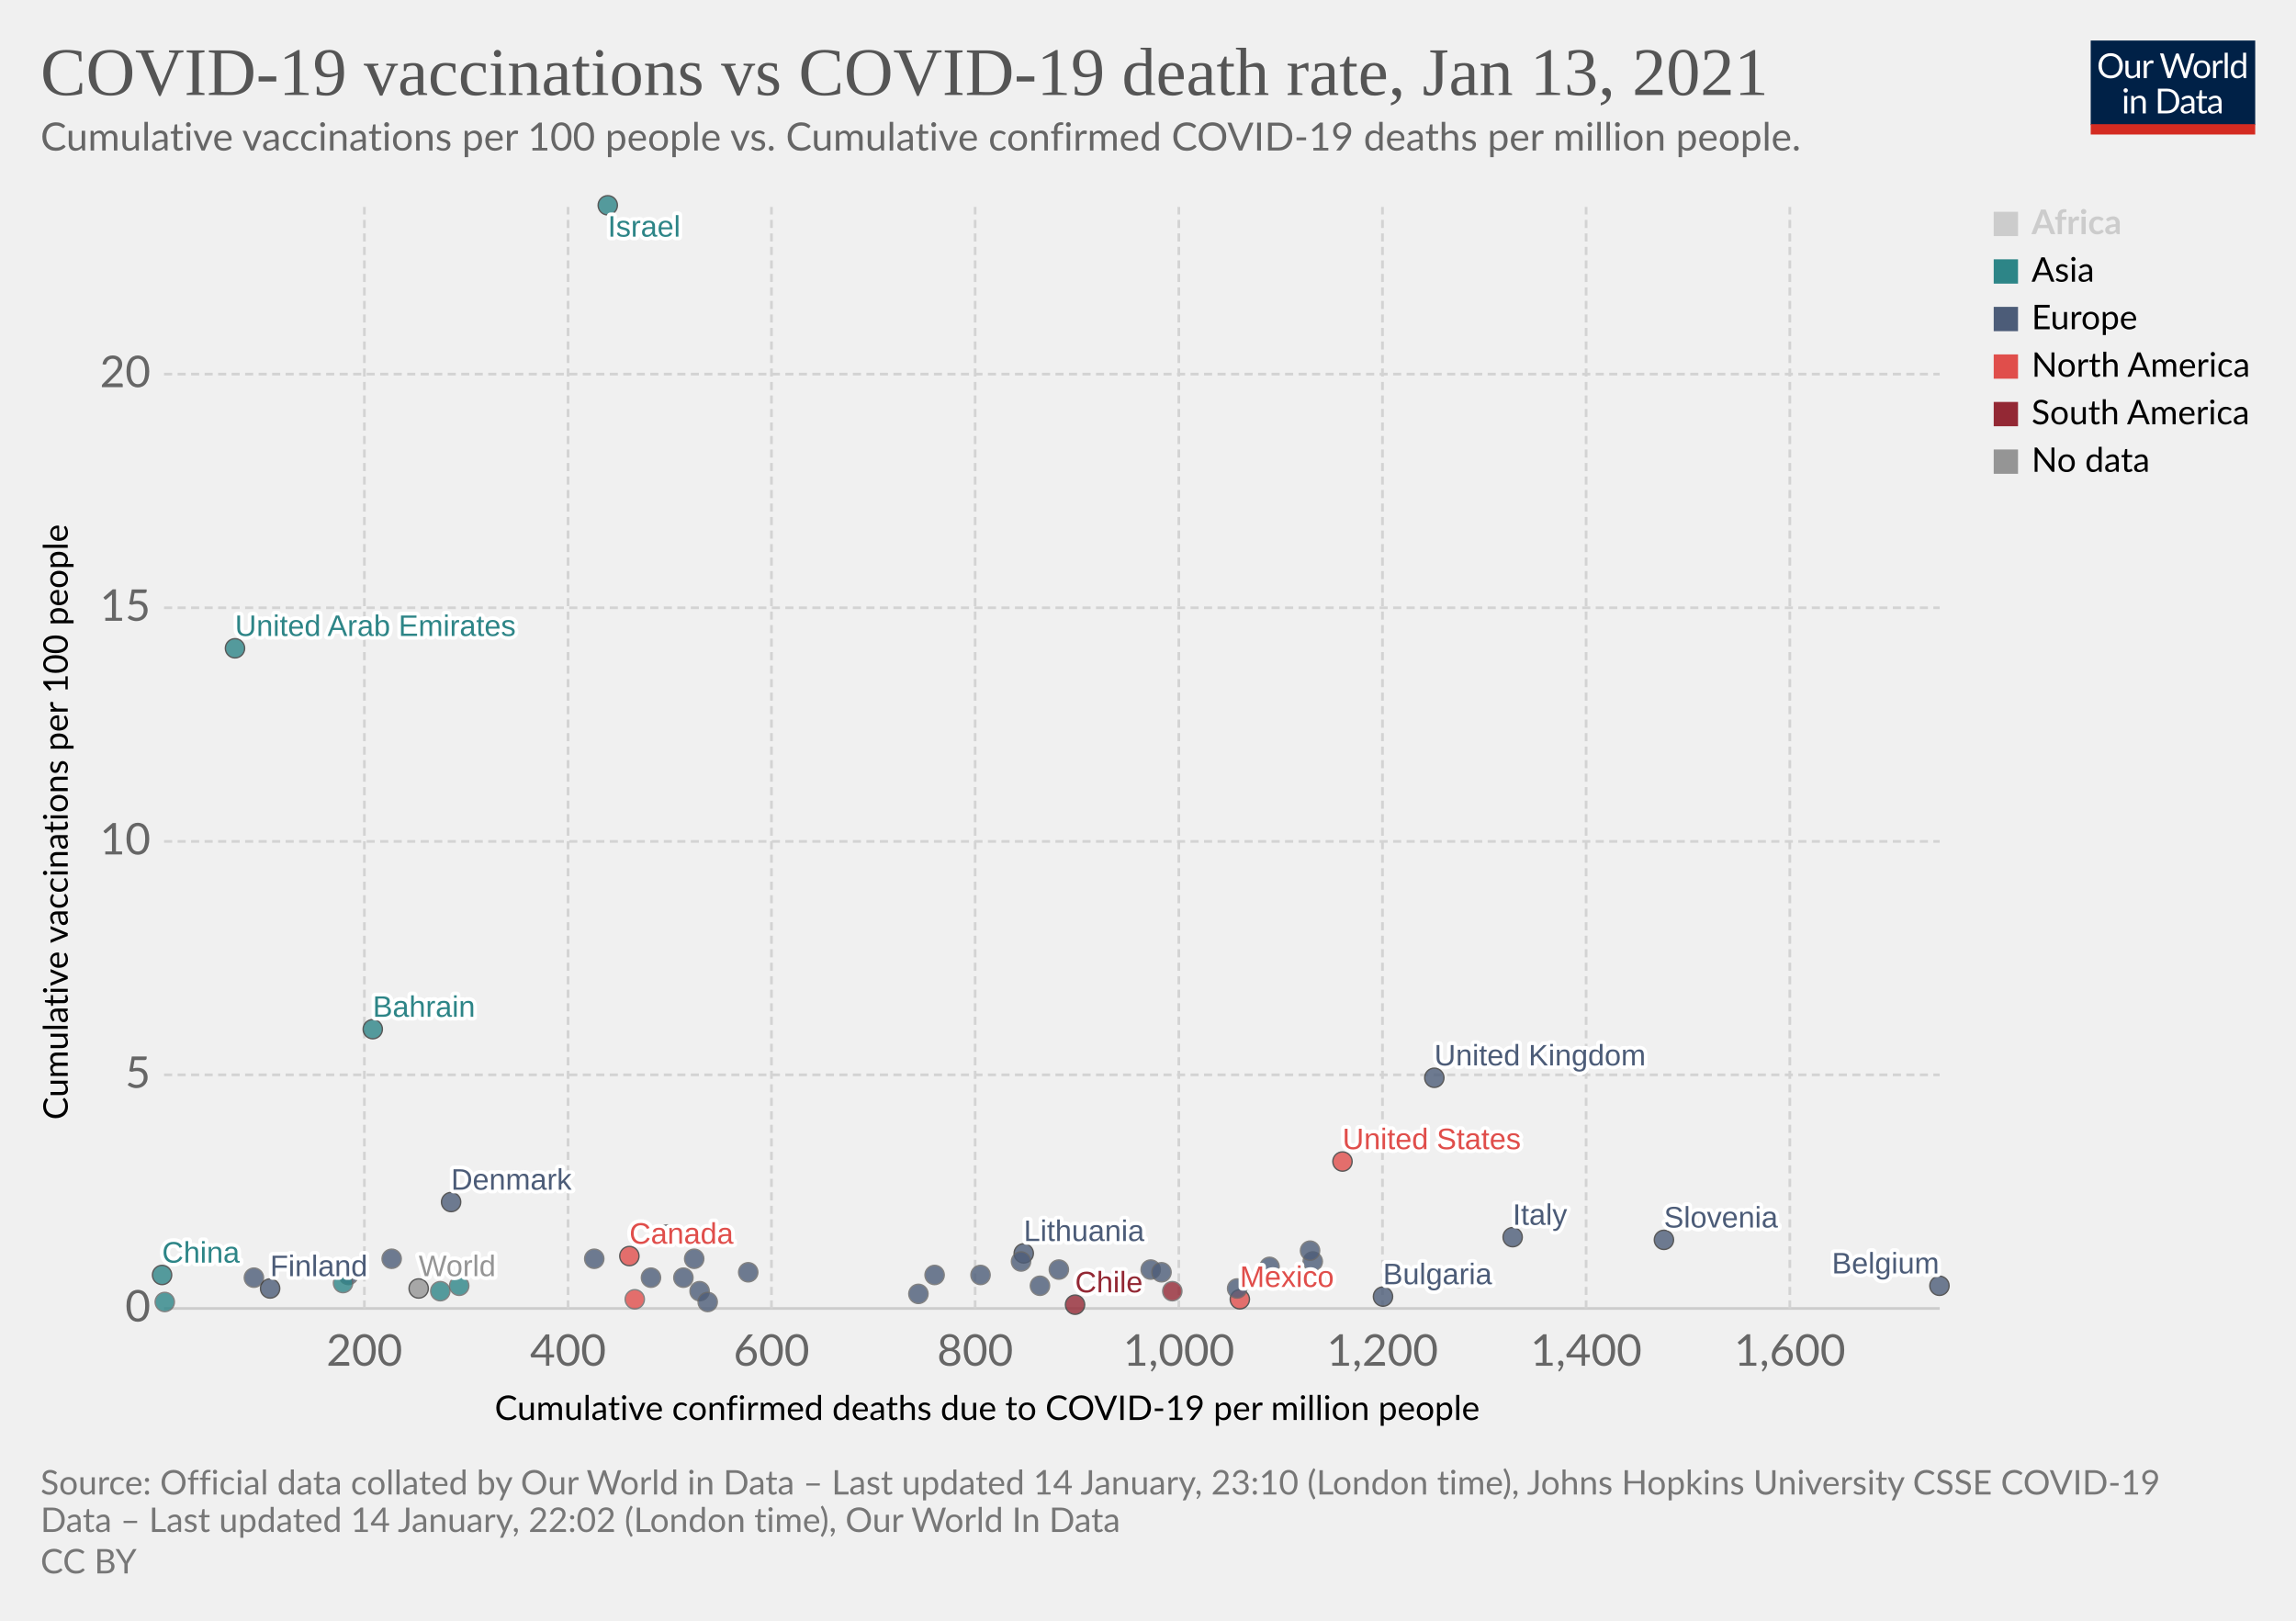
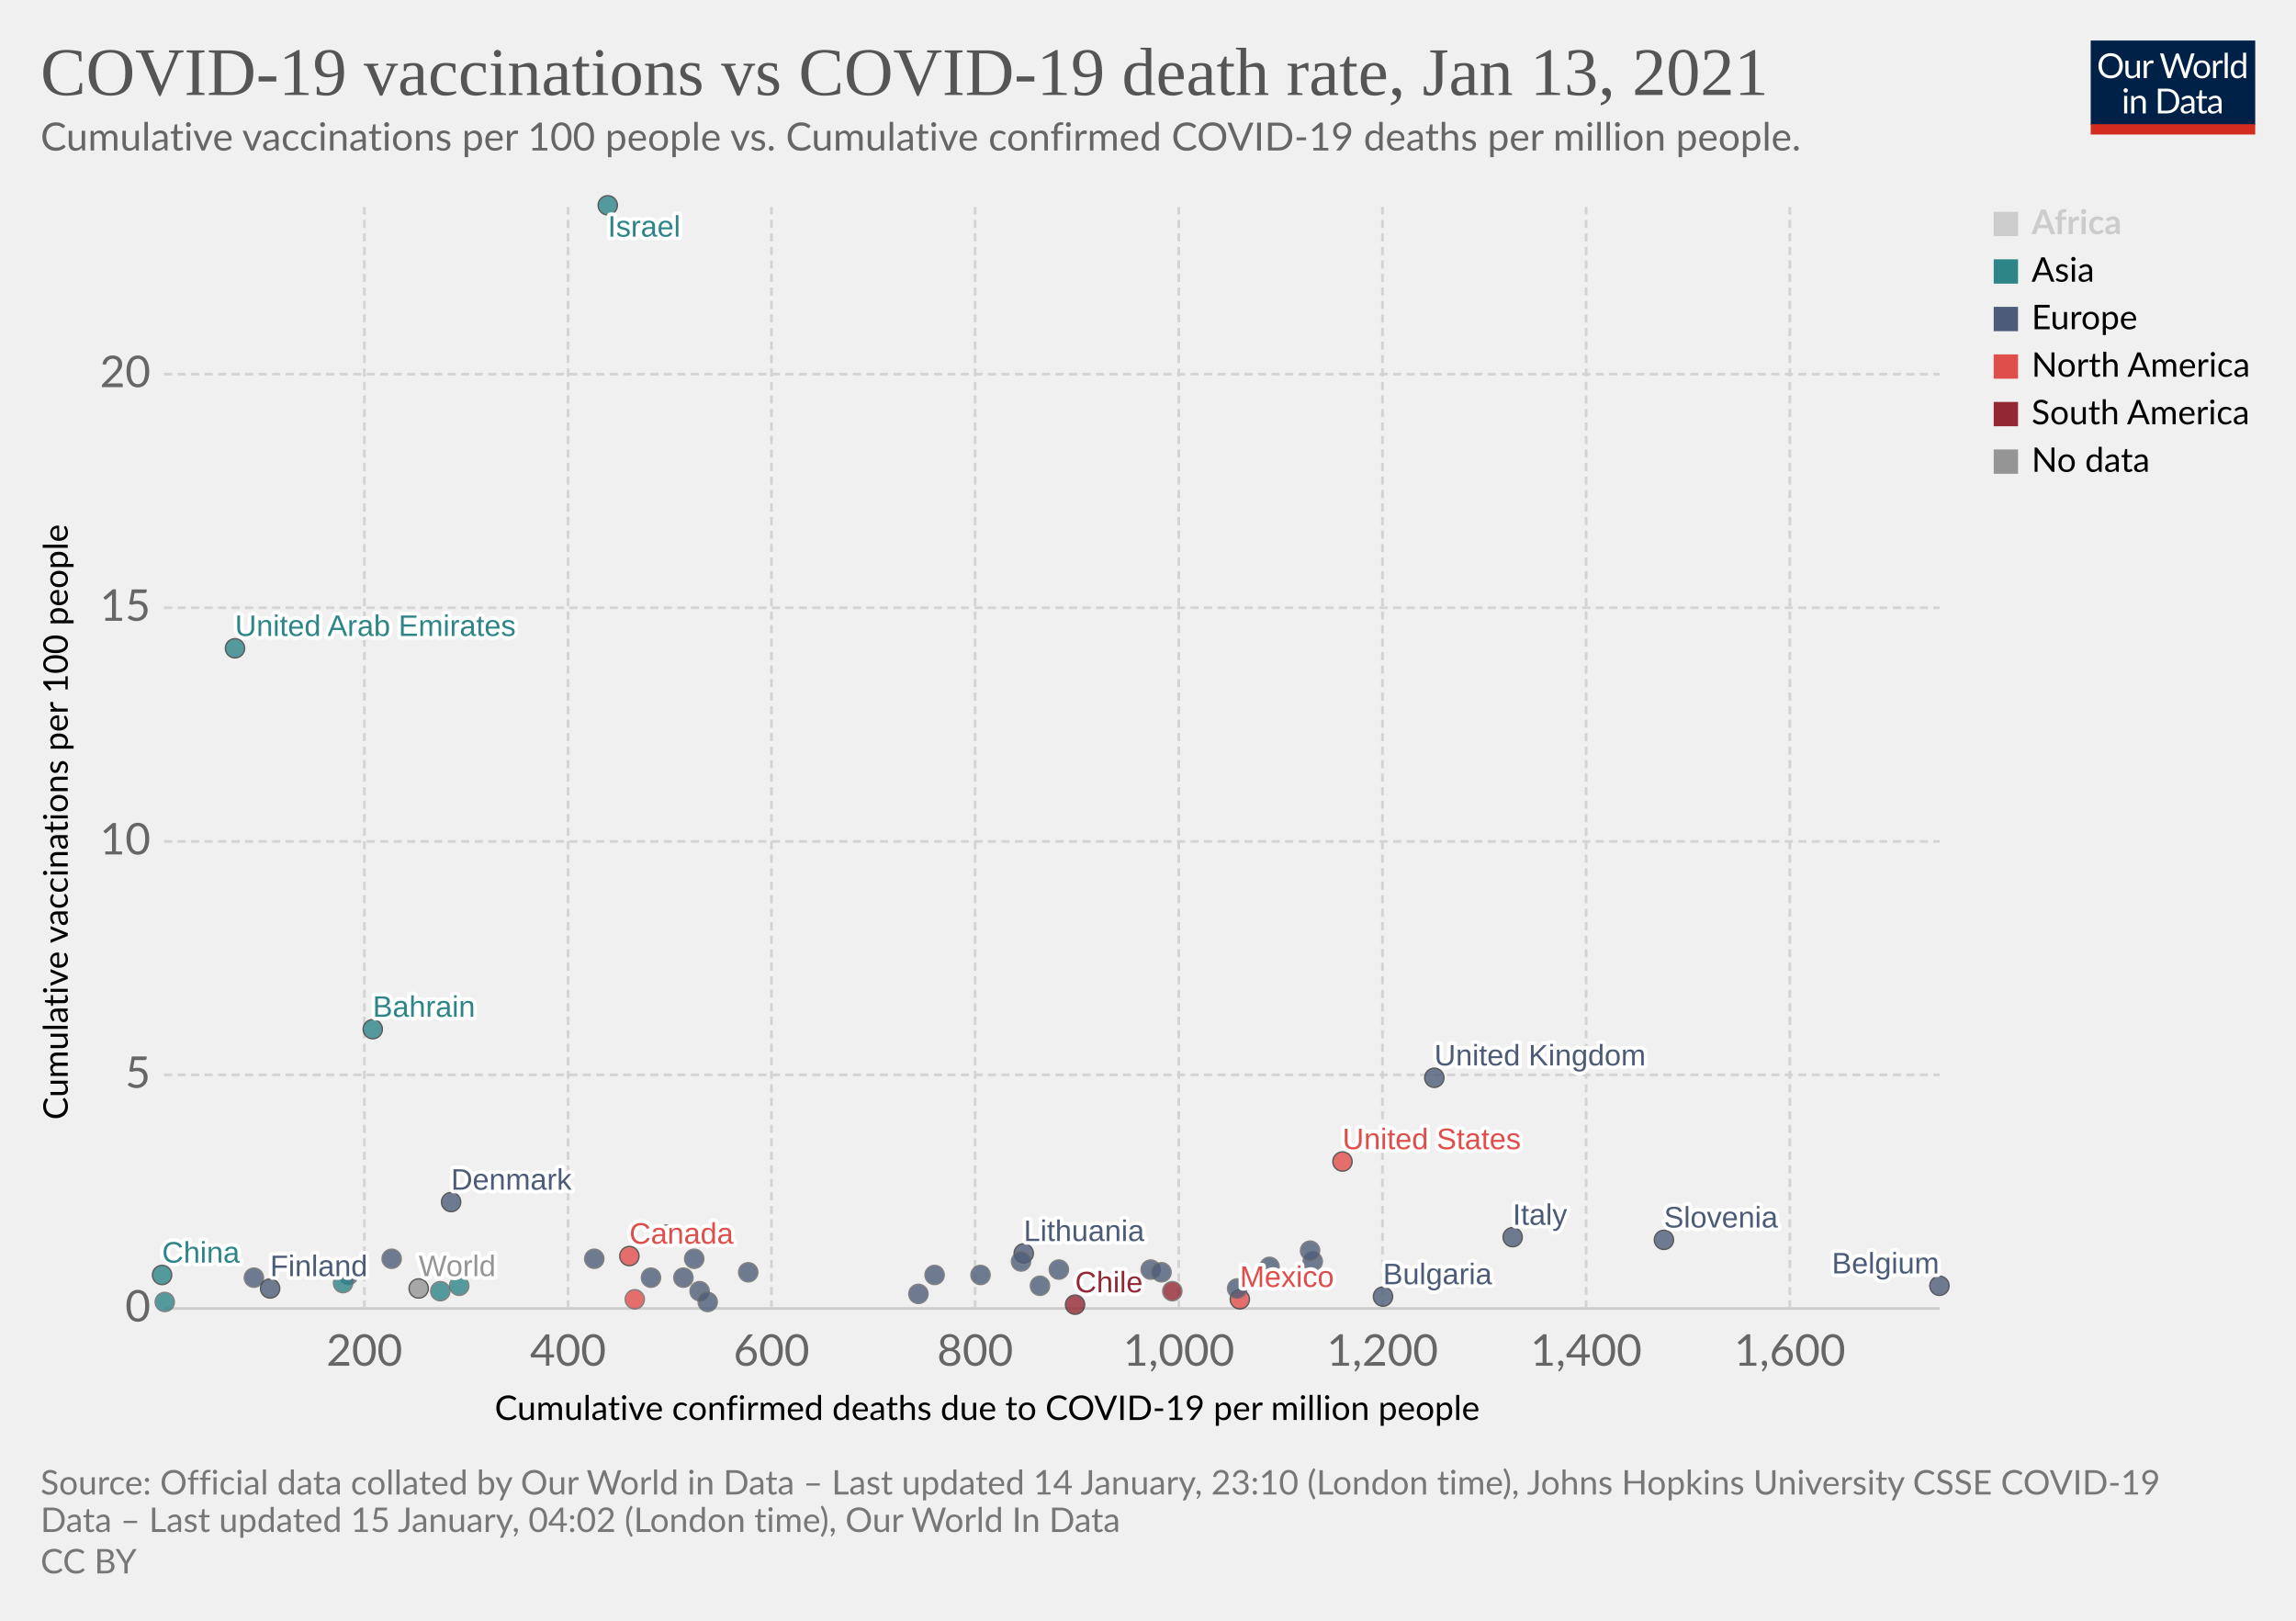
<svg xmlns="http://www.w3.org/2000/svg" version="1.1" style="background-color:#fff;-webkit-font-smoothing:antialiased" width="850" height="600" viewBox="0 0 850 600" font-family="Lato,'Helvetica Neue',Helvetica,Arial,sans-serif" font-size="18" text-rendering="optimizeLegibility">
  <g class="HeaderView">
    <g transform="matrix(.29 0 0 .29 774 15)">
      <svg width="210" height="120" viewBox="0 0 210 120" fill="none">
        <g clip-path="url(#clip0)">
          <path d="M0 0h210v107.89H0V0z" fill="#002147" />
          <path d="M40.98 32.25c0 2.36-.38 4.53-1.12 6.51a14.26 14.26 0 01-8.1 8.4c-1.9.78-4.02 1.17-6.34 1.17a16.6 16.6 0 01-6.33-1.17 14.31 14.31 0 01-8.08-8.4 18.29 18.29 0 01-1.12-6.51c0-2.36.38-4.53 1.12-6.5.75-1.97 1.8-3.67 3.17-5.1a14.32 14.32 0 014.9-3.34c1.92-.8 4.03-1.19 6.34-1.19 2.32 0 4.43.4 6.34 1.19 1.92.8 3.56 1.9 4.93 3.34a14.87 14.87 0 013.17 5.1 18.1 18.1 0 011.12 6.5zm-4.38 0c0-1.94-.26-3.68-.8-5.22a10.91 10.91 0 00-2.24-3.89 9.68 9.68 0 00-3.52-2.46 11.95 11.95 0 00-4.62-.86c-1.68 0-3.21.28-4.6.86a9.88 9.88 0 00-3.54 2.46 10.91 10.91 0 00-2.24 3.9c-.53 1.53-.8 3.27-.8 5.2 0 1.94.27 3.68.8 5.22a11.17 11.17 0 002.24 3.9 10.01 10.01 0 003.55 2.44c1.38.56 2.9.83 4.6.83s3.24-.27 4.61-.83a9.8 9.8 0 003.52-2.44 11.17 11.17 0 002.25-3.9c.53-1.54.8-3.28.8-5.21zm26.22-6.54V48H60.5c-.56 0-.9-.27-1.05-.81l-.31-2.4a12.45 12.45 0 01-3.26 2.6c-1.2.64-2.58.96-4.13.96-1.22 0-2.3-.2-3.24-.6a6.52 6.52 0 01-2.33-1.7 7.37 7.37 0 01-1.43-2.67c-.3-1.04-.46-2.2-.46-3.45V25.7h3.91v14.22c0 1.68.38 2.99 1.15 3.91.77.93 1.96 1.39 3.54 1.39 1.16 0 2.24-.27 3.23-.82a10.42 10.42 0 002.8-2.28V25.7h3.91zm8.61 4.47a9.94 9.94 0 012.6-3.56 5.64 5.64 0 013.76-1.3c.47 0 .92.05 1.34.15.44.1.83.27 1.17.49l-.3 2.92c-.09.37-.3.55-.66.55-.2 0-.5-.04-.9-.13a6.21 6.21 0 00-3.24.18 4.23 4.23 0 00-1.47.92c-.42.4-.81.9-1.17 1.5-.33.58-.64 1.26-.92 2.02V48H67.7V25.71h2.25c.42 0 .72.08.88.25.16.16.27.44.33.83l.26 3.39zm61.16-13.7L122.75 48h-3.82l-7.99-24.05a21.95 21.95 0 01-.42-1.58 38.36 38.36 0 01-.44 1.58L102.05 48h-3.83L88.4 16.47h3.54c.38 0 .7.1.95.29.26.2.43.43.5.73l6.52 21.9.28 1.28.29 1.46.3-1.46.38-1.27 7.41-21.91c.1-.25.26-.48.51-.69.27-.22.58-.33.95-.33h1.23c.38 0 .69.1.92.29a1.77 1.77 0 01.53.73l7.4 21.9a28.4 28.4 0 01.68 2.62 29.52 29.52 0 01.52-2.61l6.54-21.91a1.31 1.31 0 01.48-.7c.27-.21.58-.32.95-.32h3.32zm9.35 8.88c1.63 0 3.1.27 4.4.82a9.43 9.43 0 015.46 5.94c.5 1.4.74 2.98.74 4.73 0 1.76-.25 3.34-.74 4.75a9.43 9.43 0 01-5.46 5.92c-1.3.52-2.77.79-4.4.79-1.64 0-3.12-.27-4.44-.8a9.42 9.42 0 01-3.35-2.3c-.92-1-1.63-2.2-2.13-3.61-.49-1.41-.73-3-.73-4.75s.24-3.33.73-4.73c.5-1.43 1.2-2.64 2.13-3.63a9.4 9.4 0 013.35-2.31c1.32-.55 2.8-.82 4.44-.82zm0 19.89c2.2 0 3.84-.73 4.93-2.2 1.08-1.48 1.63-3.54 1.63-6.18 0-2.66-.55-4.72-1.63-6.2-1.09-1.49-2.73-2.23-4.93-2.23-1.12 0-2.09.2-2.93.57a5.71 5.71 0 00-2.06 1.65 7.5 7.5 0 00-1.24 2.67c-.26 1.04-.4 2.22-.4 3.54 0 2.64.55 4.7 1.64 6.18 1.1 1.47 2.76 2.2 4.99 2.2zm17.97-15.07a9.94 9.94 0 012.6-3.56 5.64 5.64 0 013.76-1.3c.47 0 .91.05 1.34.15.44.1.83.27 1.16.49l-.28 2.92c-.09.37-.31.55-.66.55-.2 0-.5-.04-.9-.13a6.2 6.2 0 00-3.24.18 4.23 4.23 0 00-1.47.92c-.43.4-.82.9-1.17 1.5a13.1 13.1 0 00-.92 2.02V48h-3.94V25.71h2.24c.43 0 .72.08.88.25.17.16.28.44.33.83l.27 3.39zm15.04-14.59V48h-3.92V15.6h3.92zm19.55 15.43a6.22 6.22 0 00-2.38-2.05 6.7 6.7 0 00-2.86-.6c-2.07 0-3.66.75-4.77 2.23-1.12 1.48-1.68 3.6-1.68 6.33 0 1.46.13 2.7.38 3.74a7.29 7.29 0 001.1 2.56 4.35 4.35 0 001.78 1.45c.7.3 1.5.46 2.4.46 1.29 0 2.41-.3 3.36-.88a9.6 9.6 0 002.67-2.49V31.02zm3.91-15.43V48h-2.33c-.56 0-.9-.27-1.06-.81l-.35-2.71a12.13 12.13 0 01-3.25 2.77 8.28 8.28 0 01-4.23 1.06 7.31 7.31 0 01-6.14-2.9c-.73-.96-1.3-2.15-1.69-3.57a18.35 18.35 0 01.07-9.48 11.29 11.29 0 011.89-3.7 8.7 8.7 0 017.06-3.34 7.96 7.96 0 016.12 2.62V15.59h3.91zM46.61 70.71V93H42.7V70.71h3.91zm.84-7c0 .39-.08.75-.24 1.09a2.81 2.81 0 01-1.52 1.47 2.67 2.67 0 01-2.16 0 2.9 2.9 0 01-1.45-1.47 2.67 2.67 0 010-2.16c.15-.35.35-.65.6-.9.25-.27.53-.47.85-.62a2.67 2.67 0 012.16 0c.35.15.65.35.9.62.27.25.47.55.62.9.16.34.24.7.24 1.08zm7.97 10.24c.49-.54 1-1.04 1.54-1.48a9.85 9.85 0 013.66-1.84 8.96 8.96 0 015.43.35c.94.4 1.72.97 2.33 1.71a7.36 7.36 0 011.43 2.67c.32 1.04.49 2.19.49 3.45V93h-3.94V78.81c0-1.69-.4-3-1.17-3.92-.76-.93-1.93-1.4-3.5-1.4a6.6 6.6 0 00-3.25.83c-1 .56-1.92 1.31-2.77 2.27V93h-3.94V70.71h2.35c.56 0 .9.28 1.04.82l.3 2.42zm57.7 3.3c0 2.36-.37 4.5-1.11 6.44a14.3 14.3 0 01-3.17 4.98 14.1 14.1 0 01-4.93 3.2c-1.9.76-4.02 1.13-6.33 1.13H85.8V61.47h11.77c2.31 0 4.42.39 6.33 1.15a13.8 13.8 0 018.1 8.18 17.75 17.75 0 011.12 6.45zm-4.37 0c0-1.94-.26-3.67-.8-5.2a10.94 10.94 0 00-2.23-3.87 9.57 9.57 0 00-3.53-2.42 12.23 12.23 0 00-4.61-.83h-7.5v24.62h7.5c1.7 0 3.24-.28 4.61-.84a9.7 9.7 0 003.53-2.4 10.94 10.94 0 002.24-3.87c.53-1.53.8-3.26.8-5.2zm19.8 5.72c-1.8.06-3.34.2-4.62.44-1.26.22-2.3.51-3.1.88-.8.36-1.37.8-1.74 1.3-.35.5-.53 1.05-.53 1.67 0 .58.1 1.1.3 1.52a3 3 0 00.76 1.05c.34.27.73.46 1.17.6a6.13 6.13 0 001.45.17 7.28 7.28 0 003.5-.81 11.95 11.95 0 002.82-2.2v-4.62zm-12.65-9.11a12.73 12.73 0 013.98-2.66c1.43-.59 3-.88 4.73-.88 1.25 0 2.36.2 3.33.61a6.81 6.81 0 013.94 4.38c.33 1.04.5 2.19.5 3.43V93h-1.74a1.8 1.8 0 01-.88-.18c-.2-.13-.36-.38-.48-.74l-.44-2.12-1.72 1.46a9.48 9.48 0 01-3.74 1.7c-.69.15-1.46.23-2.3.23-.87 0-1.69-.12-2.45-.35a5.34 5.34 0 01-3.34-2.93 6.64 6.64 0 01-.49-2.64c0-.88.25-1.72.73-2.53a6.33 6.33 0 012.35-2.17c1.09-.63 2.5-1.15 4.25-1.54 1.75-.41 3.89-.65 6.42-.7v-1.75c0-1.73-.37-3.03-1.12-3.91-.75-.9-1.84-1.34-3.28-1.34-.97 0-1.78.12-2.44.37-.64.23-1.2.5-1.7.81l-1.23.82c-.33.23-.67.35-1 .35-.27 0-.5-.07-.69-.2a2.1 2.1 0 01-.48-.53l-.7-1.25zm27.67 19.5c-1.76 0-3.12-.5-4.07-1.48-.94-.98-1.41-2.4-1.41-4.25V74h-2.68a.9.9 0 01-.6-.2c-.16-.14-.24-.36-.24-.66v-1.56l3.65-.46.9-6.89a.9.9 0 01.29-.52.88.88 0 01.62-.22H142v7.67h6.44V74H142v13.38c0 .94.22 1.63.68 2.09.45.45 1.04.68 1.76.68a3.21 3.21 0 001.85-.53l.55-.35c.16-.12.3-.18.41-.18.2 0 .4.13.55.38l1.15 1.87a7.45 7.45 0 01-2.44 1.5 8.53 8.53 0 01-2.95.52zm19.68-10.4c-1.8.07-3.34.21-4.62.45-1.26.22-2.3.51-3.1.88-.8.36-1.37.8-1.74 1.3-.35.5-.53 1.05-.53 1.67 0 .58.1 1.1.3 1.52a2.9 2.9 0 00.76 1.05c.34.27.73.46 1.17.6a6.13 6.13 0 001.45.17 7.3 7.3 0 003.5-.81 12.04 12.04 0 002.82-2.2v-4.62zm-12.65-9.1a12.72 12.72 0 013.99-2.66c1.42-.59 3-.88 4.72-.88 1.25 0 2.36.2 3.33.61a6.81 6.81 0 013.94 4.38c.33 1.04.5 2.19.5 3.43V93h-1.74a1.8 1.8 0 01-.88-.18c-.2-.13-.36-.38-.48-.74l-.44-2.12-1.72 1.46a9.48 9.48 0 01-3.74 1.7c-.69.15-1.46.23-2.3.23-.87 0-1.69-.12-2.45-.35a5.33 5.33 0 01-3.34-2.93 6.62 6.62 0 01-.49-2.64c0-.88.25-1.72.73-2.53a6.33 6.33 0 012.35-2.17c1.09-.63 2.5-1.15 4.25-1.54a31.2 31.2 0 016.42-.7v-1.75c0-1.73-.37-3.03-1.12-3.91-.75-.9-1.84-1.34-3.28-1.34-.97 0-1.78.12-2.44.37-.64.23-1.2.5-1.7.81l-1.22.82c-.34.23-.68.35-1.02.35-.26 0-.49-.07-.68-.2a1.88 1.88 0 01-.48-.53l-.7-1.25zM40.98 32.25c0 2.36-.38 4.53-1.12 6.51a14.26 14.26 0 01-8.1 8.4c-1.9.78-4.02 1.17-6.34 1.17a16.6 16.6 0 01-6.33-1.17 14.31 14.31 0 01-8.08-8.4 18.29 18.29 0 01-1.12-6.51c0-2.36.38-4.53 1.12-6.5.75-1.97 1.8-3.67 3.17-5.1a14.32 14.32 0 014.9-3.34c1.92-.8 4.03-1.19 6.34-1.19 2.32 0 4.43.4 6.34 1.19 1.92.8 3.56 1.9 4.93 3.34a14.87 14.87 0 013.17 5.1 18.1 18.1 0 011.12 6.5zm-4.38 0c0-1.94-.26-3.68-.8-5.22a10.91 10.91 0 00-2.24-3.89 9.68 9.68 0 00-3.52-2.46 11.95 11.95 0 00-4.62-.86c-1.68 0-3.21.28-4.6.86a9.88 9.88 0 00-3.54 2.46 10.91 10.91 0 00-2.24 3.9c-.53 1.53-.8 3.27-.8 5.2 0 1.94.27 3.68.8 5.22a11.17 11.17 0 002.24 3.9 10.01 10.01 0 003.55 2.44c1.38.56 2.9.83 4.6.83s3.24-.27 4.61-.83a9.8 9.8 0 003.52-2.44 11.17 11.17 0 002.25-3.9c.53-1.54.8-3.28.8-5.21zm26.22-6.54V48H60.5c-.56 0-.9-.27-1.05-.81l-.31-2.4a12.45 12.45 0 01-3.26 2.6c-1.2.64-2.58.96-4.13.96-1.22 0-2.3-.2-3.24-.6a6.52 6.52 0 01-2.33-1.7 7.37 7.37 0 01-1.43-2.67c-.3-1.04-.46-2.2-.46-3.45V25.7h3.91v14.22c0 1.68.38 2.99 1.15 3.91.77.93 1.96 1.39 3.54 1.39 1.16 0 2.24-.27 3.23-.82a10.42 10.42 0 002.8-2.28V25.7h3.91zm8.61 4.47a9.94 9.94 0 012.6-3.56 5.64 5.64 0 013.76-1.3c.47 0 .92.05 1.34.15.44.1.83.27 1.17.49l-.3 2.92c-.09.37-.3.55-.66.55-.2 0-.5-.04-.9-.13a6.21 6.21 0 00-3.24.18 4.23 4.23 0 00-1.47.92c-.42.4-.81.9-1.17 1.5-.33.58-.64 1.26-.92 2.02V48H67.7V25.71h2.25c.42 0 .72.08.88.25.16.16.27.44.33.83l.26 3.39zm61.16-13.7L122.75 48h-3.82l-7.99-24.05a21.95 21.95 0 01-.42-1.58 38.36 38.36 0 01-.44 1.58L102.05 48h-3.83L88.4 16.47h3.54c.38 0 .7.1.95.29.26.2.43.43.5.73l6.52 21.9.28 1.28.29 1.46.3-1.46.38-1.27 7.41-21.91c.1-.25.26-.48.51-.69.27-.22.58-.33.95-.33h1.23c.38 0 .69.1.92.29a1.77 1.77 0 01.53.73l7.4 21.9a28.4 28.4 0 01.68 2.62 29.52 29.52 0 01.52-2.61l6.54-21.91a1.31 1.31 0 01.48-.7c.27-.21.58-.32.95-.32h3.32zm9.35 8.88c1.63 0 3.1.27 4.4.82a9.43 9.43 0 015.46 5.94c.5 1.4.74 2.98.74 4.73 0 1.76-.25 3.34-.74 4.75a9.43 9.43 0 01-5.46 5.92c-1.3.52-2.77.79-4.4.79-1.64 0-3.12-.27-4.44-.8a9.42 9.42 0 01-3.35-2.3c-.92-1-1.63-2.2-2.13-3.61-.49-1.41-.73-3-.73-4.75s.24-3.33.73-4.73c.5-1.43 1.2-2.64 2.13-3.63a9.4 9.4 0 013.35-2.31c1.32-.55 2.8-.82 4.44-.82zm0 19.89c2.2 0 3.84-.73 4.93-2.2 1.08-1.48 1.63-3.54 1.63-6.18 0-2.66-.55-4.72-1.63-6.2-1.09-1.49-2.73-2.23-4.93-2.23-1.12 0-2.09.2-2.93.57a5.71 5.71 0 00-2.06 1.65 7.5 7.5 0 00-1.24 2.67c-.26 1.04-.4 2.22-.4 3.54 0 2.64.55 4.7 1.64 6.18 1.1 1.47 2.76 2.2 4.99 2.2zm17.97-15.07a9.94 9.94 0 012.6-3.56 5.64 5.64 0 013.76-1.3c.47 0 .91.05 1.34.15.44.1.83.27 1.16.49l-.28 2.92c-.09.37-.31.55-.66.55-.2 0-.5-.04-.9-.13a6.2 6.2 0 00-3.24.18 4.23 4.23 0 00-1.47.92c-.43.4-.82.9-1.17 1.5a13.1 13.1 0 00-.92 2.02V48h-3.94V25.71h2.24c.43 0 .72.08.88.25.17.16.28.44.33.83l.27 3.39zm15.04-14.59V48h-3.92V15.6h3.92zm19.55 15.43a6.22 6.22 0 00-2.38-2.05 6.7 6.7 0 00-2.86-.6c-2.07 0-3.66.75-4.77 2.23-1.12 1.48-1.68 3.6-1.68 6.33 0 1.46.13 2.7.38 3.74a7.29 7.29 0 001.1 2.56 4.35 4.35 0 001.78 1.45c.7.3 1.5.46 2.4.46 1.29 0 2.41-.3 3.36-.88a9.6 9.6 0 002.67-2.49V31.02zm3.91-15.43V48h-2.33c-.56 0-.9-.27-1.06-.81l-.35-2.71a12.13 12.13 0 01-3.25 2.77 8.28 8.28 0 01-4.23 1.06 7.31 7.31 0 01-6.14-2.9c-.73-.96-1.3-2.15-1.69-3.57a18.35 18.35 0 01.07-9.48 11.29 11.29 0 011.89-3.7 8.7 8.7 0 017.06-3.34 7.96 7.96 0 016.12 2.62V15.59h3.91zM46.61 70.71V93H42.7V70.71h3.91zm.84-7c0 .39-.08.75-.24 1.09a2.81 2.81 0 01-1.52 1.47 2.67 2.67 0 01-2.16 0 2.9 2.9 0 01-1.45-1.47 2.67 2.67 0 010-2.16c.15-.35.35-.65.6-.9.25-.27.53-.47.85-.62a2.67 2.67 0 012.16 0c.35.15.65.35.9.62.27.25.47.55.62.9.16.34.24.7.24 1.08zm7.97 10.24c.49-.54 1-1.04 1.54-1.48a9.85 9.85 0 013.66-1.84 8.96 8.96 0 015.43.35c.94.4 1.72.97 2.33 1.71a7.36 7.36 0 011.43 2.67c.32 1.04.49 2.19.49 3.45V93h-3.94V78.81c0-1.69-.4-3-1.17-3.92-.76-.93-1.93-1.4-3.5-1.4a6.6 6.6 0 00-3.25.83c-1 .56-1.92 1.31-2.77 2.27V93h-3.94V70.71h2.35c.56 0 .9.28 1.04.82l.3 2.42zm57.7 3.3c0 2.36-.37 4.5-1.11 6.44a14.3 14.3 0 01-3.17 4.98 14.1 14.1 0 01-4.93 3.2c-1.9.76-4.02 1.13-6.33 1.13H85.8V61.47h11.77c2.31 0 4.42.39 6.33 1.15a13.8 13.8 0 018.1 8.18 17.75 17.75 0 011.12 6.45zm-4.37 0c0-1.94-.26-3.67-.8-5.2a10.94 10.94 0 00-2.23-3.87 9.57 9.57 0 00-3.53-2.42 12.23 12.23 0 00-4.61-.83h-7.5v24.62h7.5c1.7 0 3.24-.28 4.61-.84a9.7 9.7 0 003.53-2.4 10.94 10.94 0 002.24-3.87c.53-1.53.8-3.26.8-5.2zm19.8 5.72c-1.8.06-3.34.2-4.62.44-1.26.22-2.3.51-3.1.88-.8.36-1.37.8-1.74 1.3-.35.5-.53 1.05-.53 1.67 0 .58.1 1.1.3 1.52a3 3 0 00.76 1.05c.34.27.73.46 1.17.6a6.13 6.13 0 001.45.17 7.28 7.28 0 003.5-.81 11.95 11.95 0 002.82-2.2v-4.62zm-12.65-9.11a12.73 12.73 0 013.98-2.66c1.43-.59 3-.88 4.73-.88 1.25 0 2.36.2 3.33.61a6.81 6.81 0 013.94 4.38c.33 1.04.5 2.19.5 3.43V93h-1.74a1.8 1.8 0 01-.88-.18c-.2-.13-.36-.38-.48-.74l-.44-2.12-1.72 1.46a9.48 9.48 0 01-3.74 1.7c-.69.15-1.46.23-2.3.23-.87 0-1.69-.12-2.45-.35a5.34 5.34 0 01-3.34-2.93 6.64 6.64 0 01-.49-2.64c0-.88.25-1.72.73-2.53a6.33 6.33 0 012.35-2.17c1.09-.63 2.5-1.15 4.25-1.54 1.75-.41 3.89-.65 6.42-.7v-1.75c0-1.73-.37-3.03-1.12-3.91-.75-.9-1.84-1.34-3.28-1.34-.97 0-1.78.12-2.44.37-.64.23-1.2.5-1.7.81l-1.23.82c-.33.23-.67.35-1 .35-.27 0-.5-.07-.69-.2a2.1 2.1 0 01-.48-.53l-.7-1.25zm27.67 19.5c-1.76 0-3.12-.5-4.07-1.48-.94-.98-1.41-2.4-1.41-4.25V74h-2.68a.9.9 0 01-.6-.2c-.16-.14-.24-.36-.24-.66v-1.56l3.65-.46.9-6.89a.9.9 0 01.29-.52.88.88 0 01.62-.22H142v7.67h6.44V74H142v13.38c0 .94.22 1.63.68 2.09.45.45 1.04.68 1.76.68a3.21 3.21 0 001.85-.53l.55-.35c.16-.12.3-.18.41-.18.2 0 .4.13.55.38l1.15 1.87a7.45 7.45 0 01-2.44 1.5 8.53 8.53 0 01-2.95.52zm19.68-10.4c-1.8.07-3.34.21-4.62.45-1.26.22-2.3.51-3.1.88-.8.36-1.37.8-1.74 1.3-.35.5-.53 1.05-.53 1.67 0 .58.1 1.1.3 1.52a2.9 2.9 0 00.76 1.05c.34.27.73.46 1.17.6a6.13 6.13 0 001.45.17 7.3 7.3 0 003.5-.81 12.04 12.04 0 002.82-2.2v-4.62zm-12.65-9.1a12.72 12.72 0 013.99-2.66c1.42-.59 3-.88 4.72-.88 1.25 0 2.36.2 3.33.61a6.81 6.81 0 013.94 4.38c.33 1.04.5 2.19.5 3.43V93h-1.74a1.8 1.8 0 01-.88-.18c-.2-.13-.36-.38-.48-.74l-.44-2.12-1.72 1.46a9.48 9.48 0 01-3.74 1.7c-.69.15-1.46.23-2.3.23-.87 0-1.69-.12-2.45-.35a5.33 5.33 0 01-3.34-2.93 6.62 6.62 0 01-.49-2.64c0-.88.25-1.72.73-2.53a6.33 6.33 0 012.35-2.17c1.09-.63 2.5-1.15 4.25-1.54a31.2 31.2 0 016.42-.7v-1.75c0-1.73-.37-3.03-1.12-3.91-.75-.9-1.84-1.34-3.28-1.34-.97 0-1.78.12-2.44.37-.64.23-1.2.5-1.7.81l-1.22.82c-.34.23-.68.35-1.02.35-.26 0-.49-.07-.68-.2a1.88 1.88 0 01-.48-.53l-.7-1.25zM40.98 32.25c0 2.36-.38 4.53-1.12 6.51a14.26 14.26 0 01-8.1 8.4c-1.9.78-4.02 1.17-6.34 1.17a16.6 16.6 0 01-6.33-1.17 14.31 14.31 0 01-8.08-8.4 18.29 18.29 0 01-1.12-6.51c0-2.36.38-4.53 1.12-6.5.75-1.97 1.8-3.67 3.17-5.1a14.32 14.32 0 014.9-3.34c1.92-.8 4.03-1.19 6.34-1.19 2.32 0 4.43.4 6.34 1.19 1.92.8 3.56 1.9 4.93 3.34a14.87 14.87 0 013.17 5.1 18.1 18.1 0 011.12 6.5zm-4.38 0c0-1.94-.26-3.68-.8-5.22a10.91 10.91 0 00-2.24-3.89 9.68 9.68 0 00-3.52-2.46 11.95 11.95 0 00-4.62-.86c-1.68 0-3.21.28-4.6.86a9.88 9.88 0 00-3.54 2.46 10.91 10.91 0 00-2.24 3.9c-.53 1.53-.8 3.27-.8 5.2 0 1.94.27 3.68.8 5.22a11.17 11.17 0 002.24 3.9 10.01 10.01 0 003.55 2.44c1.38.56 2.9.83 4.6.83s3.24-.27 4.61-.83a9.8 9.8 0 003.52-2.44 11.17 11.17 0 002.25-3.9c.53-1.54.8-3.28.8-5.21zm26.22-6.54V48H60.5c-.56 0-.9-.27-1.05-.81l-.31-2.4a12.45 12.45 0 01-3.26 2.6c-1.2.64-2.58.96-4.13.96-1.22 0-2.3-.2-3.24-.6a6.52 6.52 0 01-2.33-1.7 7.37 7.37 0 01-1.43-2.67c-.3-1.04-.46-2.2-.46-3.45V25.7h3.91v14.22c0 1.68.38 2.99 1.15 3.91.77.93 1.96 1.39 3.54 1.39 1.16 0 2.24-.27 3.23-.82a10.42 10.42 0 002.8-2.28V25.7h3.91zm8.61 4.47a9.94 9.94 0 012.6-3.56 5.64 5.64 0 013.76-1.3c.47 0 .92.05 1.34.15.44.1.83.27 1.17.49l-.3 2.92c-.09.37-.3.55-.66.55-.2 0-.5-.04-.9-.13a6.21 6.21 0 00-3.24.18 4.23 4.23 0 00-1.47.92c-.42.4-.81.9-1.17 1.5-.33.58-.64 1.26-.92 2.02V48H67.7V25.71h2.25c.42 0 .72.08.88.25.16.16.27.44.33.83l.26 3.39zm61.16-13.7L122.75 48h-3.82l-7.99-24.05a21.95 21.95 0 01-.42-1.58 38.36 38.36 0 01-.44 1.58L102.05 48h-3.83L88.4 16.47h3.54c.38 0 .7.1.95.29.26.2.43.43.5.73l6.52 21.9.28 1.28.29 1.46.3-1.46.38-1.27 7.41-21.91c.1-.25.26-.48.51-.69.27-.22.58-.33.95-.33h1.23c.38 0 .69.1.92.29a1.77 1.77 0 01.53.73l7.4 21.9a28.4 28.4 0 01.68 2.62 29.52 29.52 0 01.52-2.61l6.54-21.91a1.31 1.31 0 01.48-.7c.27-.21.58-.32.95-.32h3.32zm9.35 8.88c1.63 0 3.1.27 4.4.82a9.43 9.43 0 015.46 5.94c.5 1.4.74 2.98.74 4.73 0 1.76-.25 3.34-.74 4.75a9.43 9.43 0 01-5.46 5.92c-1.3.52-2.77.79-4.4.79-1.64 0-3.12-.27-4.44-.8a9.42 9.42 0 01-3.35-2.3c-.92-1-1.63-2.2-2.13-3.61-.49-1.41-.73-3-.73-4.75s.24-3.33.73-4.73c.5-1.43 1.2-2.64 2.13-3.63a9.4 9.4 0 013.35-2.31c1.32-.55 2.8-.82 4.44-.82zm0 19.89c2.2 0 3.84-.73 4.93-2.2 1.08-1.48 1.63-3.54 1.63-6.18 0-2.66-.55-4.72-1.63-6.2-1.09-1.49-2.73-2.23-4.93-2.23-1.12 0-2.09.2-2.93.57a5.71 5.71 0 00-2.06 1.65 7.5 7.5 0 00-1.24 2.67c-.26 1.04-.4 2.22-.4 3.54 0 2.64.55 4.7 1.64 6.18 1.1 1.47 2.76 2.2 4.99 2.2zm17.97-15.07a9.94 9.94 0 012.6-3.56 5.64 5.64 0 013.76-1.3c.47 0 .91.05 1.34.15.44.1.83.27 1.16.49l-.28 2.92c-.09.37-.31.55-.66.55-.2 0-.5-.04-.9-.13a6.2 6.2 0 00-3.24.18 4.23 4.23 0 00-1.47.92c-.43.4-.82.9-1.17 1.5a13.1 13.1 0 00-.92 2.02V48h-3.94V25.71h2.24c.43 0 .72.08.88.25.17.16.28.44.33.83l.27 3.39zm15.04-14.59V48h-3.92V15.6h3.92zm19.55 15.43a6.22 6.22 0 00-2.38-2.05 6.7 6.7 0 00-2.86-.6c-2.07 0-3.66.75-4.77 2.23-1.12 1.48-1.68 3.6-1.68 6.33 0 1.46.13 2.7.38 3.74a7.29 7.29 0 001.1 2.56 4.35 4.35 0 001.78 1.45c.7.3 1.5.46 2.4.46 1.29 0 2.41-.3 3.36-.88a9.6 9.6 0 002.67-2.49V31.02zm3.91-15.43V48h-2.33c-.56 0-.9-.27-1.06-.81l-.35-2.71a12.13 12.13 0 01-3.25 2.77 8.28 8.28 0 01-4.23 1.06 7.31 7.31 0 01-6.14-2.9c-.73-.96-1.3-2.15-1.69-3.57a18.35 18.35 0 01.07-9.48 11.29 11.29 0 011.89-3.7 8.7 8.7 0 017.06-3.34 7.96 7.96 0 016.12 2.62V15.59h3.91zM46.61 70.71V93H42.7V70.71h3.91zm.84-7c0 .39-.08.75-.24 1.09a2.81 2.81 0 01-1.52 1.47 2.67 2.67 0 01-2.16 0 2.9 2.9 0 01-1.45-1.47 2.67 2.67 0 010-2.16c.15-.35.35-.65.6-.9.25-.27.53-.47.85-.62a2.67 2.67 0 012.16 0c.35.15.65.35.9.62.27.25.47.55.62.9.16.34.24.7.24 1.08zm7.97 10.24c.49-.54 1-1.04 1.54-1.48a9.85 9.85 0 013.66-1.84 8.96 8.96 0 015.43.35c.94.4 1.72.97 2.33 1.71a7.36 7.36 0 011.43 2.67c.32 1.04.49 2.19.49 3.45V93h-3.94V78.81c0-1.69-.4-3-1.17-3.92-.76-.93-1.93-1.4-3.5-1.4a6.6 6.6 0 00-3.25.83c-1 .56-1.92 1.31-2.77 2.27V93h-3.94V70.71h2.35c.56 0 .9.28 1.04.82l.3 2.42zm57.7 3.3c0 2.36-.37 4.5-1.11 6.44a14.3 14.3 0 01-3.17 4.98 14.1 14.1 0 01-4.93 3.2c-1.9.76-4.02 1.13-6.33 1.13H85.8V61.47h11.77c2.31 0 4.42.39 6.33 1.15a13.8 13.8 0 018.1 8.18 17.75 17.75 0 011.12 6.45zm-4.37 0c0-1.94-.26-3.67-.8-5.2a10.94 10.94 0 00-2.23-3.87 9.57 9.57 0 00-3.53-2.42 12.23 12.23 0 00-4.61-.83h-7.5v24.62h7.5c1.7 0 3.24-.28 4.61-.84a9.7 9.7 0 003.53-2.4 10.94 10.94 0 002.24-3.87c.53-1.53.8-3.26.8-5.2zm19.8 5.72c-1.8.06-3.34.2-4.62.44-1.26.22-2.3.51-3.1.88-.8.36-1.37.8-1.74 1.3-.35.5-.53 1.05-.53 1.67 0 .58.1 1.1.3 1.52a3 3 0 00.76 1.05c.34.27.73.46 1.17.6a6.13 6.13 0 001.45.17 7.28 7.28 0 003.5-.81 11.95 11.95 0 002.82-2.2v-4.62zm-12.65-9.11a12.73 12.73 0 013.98-2.66c1.43-.59 3-.88 4.73-.88 1.25 0 2.36.2 3.33.61a6.81 6.81 0 013.94 4.38c.33 1.04.5 2.19.5 3.43V93h-1.74a1.8 1.8 0 01-.88-.18c-.2-.13-.36-.38-.48-.74l-.44-2.12-1.72 1.46a9.48 9.48 0 01-3.74 1.7c-.69.15-1.46.23-2.3.23-.87 0-1.69-.12-2.45-.35a5.34 5.34 0 01-3.34-2.93 6.64 6.64 0 01-.49-2.64c0-.88.25-1.72.73-2.53a6.33 6.33 0 012.35-2.17c1.09-.63 2.5-1.15 4.25-1.54 1.75-.41 3.89-.65 6.42-.7v-1.75c0-1.73-.37-3.03-1.12-3.91-.75-.9-1.84-1.34-3.28-1.34-.97 0-1.78.12-2.44.37-.64.23-1.2.5-1.7.81l-1.23.82c-.33.23-.67.35-1 .35-.27 0-.5-.07-.69-.2a2.1 2.1 0 01-.48-.53l-.7-1.25zm27.67 19.5c-1.76 0-3.12-.5-4.07-1.48-.94-.98-1.41-2.4-1.41-4.25V74h-2.68a.9.9 0 01-.6-.2c-.16-.14-.24-.36-.24-.66v-1.56l3.65-.46.9-6.89a.9.9 0 01.29-.52.88.88 0 01.62-.22H142v7.67h6.44V74H142v13.38c0 .94.22 1.63.68 2.09.45.45 1.04.68 1.76.68a3.21 3.21 0 001.85-.53l.55-.35c.16-.12.3-.18.41-.18.2 0 .4.13.55.38l1.15 1.87a7.45 7.45 0 01-2.44 1.5 8.53 8.53 0 01-2.95.52zm19.68-10.4c-1.8.07-3.34.21-4.62.45-1.26.22-2.3.51-3.1.88-.8.36-1.37.8-1.74 1.3-.35.5-.53 1.05-.53 1.67 0 .58.1 1.1.3 1.52a2.9 2.9 0 00.76 1.05c.34.27.73.46 1.17.6a6.13 6.13 0 001.45.17 7.3 7.3 0 003.5-.81 12.04 12.04 0 002.82-2.2v-4.62zm-12.65-9.1a12.72 12.72 0 013.99-2.66c1.42-.59 3-.88 4.72-.88 1.25 0 2.36.2 3.33.61a6.81 6.81 0 013.94 4.38c.33 1.04.5 2.19.5 3.43V93h-1.74a1.8 1.8 0 01-.88-.18c-.2-.13-.36-.38-.48-.74l-.44-2.12-1.72 1.46a9.48 9.48 0 01-3.74 1.7c-.69.15-1.46.23-2.3.23-.87 0-1.69-.12-2.45-.35a5.33 5.33 0 01-3.34-2.93 6.62 6.62 0 01-.49-2.64c0-.88.25-1.72.73-2.53a6.33 6.33 0 012.35-2.17c1.09-.63 2.5-1.15 4.25-1.54a31.2 31.2 0 016.42-.7v-1.75c0-1.73-.37-3.03-1.12-3.91-.75-.9-1.84-1.34-3.28-1.34-.97 0-1.78.12-2.44.37-.64.23-1.2.5-1.7.81l-1.22.82c-.34.23-.68.35-1.02.35-.26 0-.49-.07-.68-.2a1.88 1.88 0 01-.48-.53l-.7-1.25z" fill="#fff" />
          <path fill="#D42B21" d="M0 106.79h210V120H0z" />
        </g>
        <defs>
          <clipPath id="clip0">
            <path fill="#fff" d="M0 0h210v120H0z" />
          </clipPath>
        </defs>
      </svg>
    </g>
    <a href="https://ourworldindata.org/grapher/covid-vaccinations-vs-covid-death-rate?tab=chart&amp;stackMode=absolute&amp;time=2021-01-13..latest&amp;country=&amp;region=World" target="_blank" rel="noopener" font-family="&quot;Playfair Display&quot;,Georgia,&quot;Times New Roman&quot;,serif">
      <text font-size="25.2" x="15" y="35.2" fill="#555">
        <tspan x="15" y="35.16">COVID-19 vaccinations vs COVID-19 death rate, Jan 13, 2021</tspan>
      </text>
    </a>
    <text font-size="14.4" x="15" y="55.7" fill="#666">
      <tspan x="15" y="55.72">Cumulative vaccinations per 100 people vs. Cumulative confirmed COVID-19 deaths per million people.</tspan>
    </text>
  </g>
  <g class="ScatterPlot">
    <g class="DualAxisView">
      <g class="HorizontalAxis">
        <text font-size="12.6" x="183.2" y="525.7">
          <tspan x="183.15" y="525.68">Cumulative confirmed deaths due to COVID-19 per million people</tspan>
        </text>
        <text x="134.9" y="505.6" fill="#666" text-anchor="middle" font-size="16.2">200</text>
        <text x="210.3" y="505.6" fill="#666" text-anchor="middle" font-size="16.2">400</text>
        <text x="285.6" y="505.6" fill="#666" text-anchor="middle" font-size="16.2">600</text>
        <text x="361" y="505.6" fill="#666" text-anchor="middle" font-size="16.2">800</text>
        <text x="436.4" y="505.6" fill="#666" text-anchor="middle" font-size="16.2">1,000</text>
        <text x="511.8" y="505.6" fill="#666" text-anchor="middle" font-size="16.2">1,200</text>
        <text x="587.2" y="505.6" fill="#666" text-anchor="middle" font-size="16.2">1,400</text>
        <text x="662.6" y="505.6" fill="#666" text-anchor="middle" font-size="16.2">1,600</text>
      </g>
      <g class="VerticalAxis">
        <text font-size="12.6" x="-414.5" y="25.1" transform="rotate(-90)">
          <tspan x="-414.54" y="25.08">Cumulative vaccinations per 100 people</tspan>
        </text>
        <text x="55.74" y="484.4" fill="#666" dominant-baseline="middle" text-anchor="end" font-size="16.2">0</text>
        <text x="55.74" y="397.9" fill="#666" dominant-baseline="middle" text-anchor="end" font-size="16.2">5</text>
        <text x="55.74" y="311.5" fill="#666" dominant-baseline="middle" text-anchor="end" font-size="16.2">10</text>
        <text x="55.74" y="225" fill="#666" dominant-baseline="middle" text-anchor="end" font-size="16.2">15</text>
        <text x="55.74" y="138.5" fill="#666" dominant-baseline="middle" text-anchor="end" font-size="16.2">20</text>
      </g>
      <g class="AxisGridLines horizontalLines">
        <path stroke="#ccc" d="M60.74 484.4h657.35" />
        <path stroke="#d3d3d3" stroke-dasharray="3,2" d="M60.74 397.9h657.35M60.74 311.5h657.35M60.74 225h657.35M60.74 138.5h657.35" />
      </g>
      <g class="AxisGridLines verticalLines" stroke="#d3d3d3" stroke-dasharray="3,2">
        <path d="M134.9 484.4V76.6M210.3 484.4V76.6M285.6 484.4V76.6M361 484.4V76.6M436.4 484.4V76.6M511.8 484.4V76.6M587.2 484.4V76.6M662.6 484.4V76.6" />
      </g>
    </g>
    <g class="PointsWithLabels clickable" clip-path="url(#a)" font-family="Arial, sans-serif">
      <path fill="rgba(255,255,255,0)" d="M60.74 76.6h657.35v407.8H60.74z" />
      <defs>
        <clipPath id="a">
          <path d="M50.74 66.6h677.35v427.8H50.74z" />
        </clipPath>
      </defs>
      <g class="key-World_0">
        <circle cx="155" cy="477" r="3.57" fill="#959595" opacity=".8" stroke="#333" stroke-width=".5" />
      </g>
      <g class="key-Canada_0">
        <circle cx="233" cy="465" r="3.57" fill="#E04E4B" opacity=".8" stroke="#333" stroke-width=".5" />
      </g>
      <g class="key-China_0">
        <circle cx="60" cy="472" r="3.57" fill="#2D8587" opacity=".8" stroke="#333" stroke-width=".5" />
      </g>
      <g class="key-Russia_0">
        <circle cx="220" cy="466" r="3.57" fill="#4C5C78" opacity=".8" stroke="#666" stroke-width=".5" />
      </g>
      <g class="key-Israel_0">
        <circle cx="225" cy="76" r="3.57" fill="#2D8587" opacity=".8" stroke="#333" stroke-width=".5" />
      </g>
      <g class="key-United-Kingdom_0">
        <circle cx="531" cy="399" r="3.57" fill="#4C5C78" opacity=".8" stroke="#333" stroke-width=".5" />
      </g>
      <g class="key-United-States_0">
        <circle cx="497" cy="430" r="3.57" fill="#E04E4B" opacity=".8" stroke="#333" stroke-width=".5" />
      </g>
      <g class="key-Bahrain_0">
        <circle cx="138" cy="381" r="3.57" fill="#2D8587" opacity=".8" stroke="#333" stroke-width=".5" />
      </g>
      <g class="key-Costa-Rica_0">
        <circle cx="235" cy="481" r="3.57" fill="#E04E4B" opacity=".8" stroke="#666" stroke-width=".5" />
      </g>
      <g class="key-Chile_0">
        <circle cx="398" cy="483" r="3.57" fill="#932834" opacity=".8" stroke="#333" stroke-width=".5" />
      </g>
      <g class="key-Mexico_0">
        <circle cx="459" cy="481" r="3.57" fill="#E04E4B" opacity=".8" stroke="#333" stroke-width=".5" />
      </g>
      <g class="key-Lithuania_0">
        <circle cx="379" cy="464" r="3.57" fill="#4C5C78" opacity=".8" stroke="#333" stroke-width=".5" />
      </g>
      <g class="key-Denmark_0">
        <circle cx="167" cy="445" r="3.57" fill="#4C5C78" opacity=".8" stroke="#333" stroke-width=".5" />
      </g>
      <g class="key-Belgium_0">
        <circle cx="718" cy="476" r="3.57" fill="#4C5C78" opacity=".8" stroke="#333" stroke-width=".5" />
      </g>
      <g class="key-Germany_0">
        <circle cx="257" cy="466" r="3.57" fill="#4C5C78" opacity=".8" stroke="#666" stroke-width=".5" />
      </g>
      <g class="key-Italy_0">
        <circle cx="560" cy="458" r="3.57" fill="#4C5C78" opacity=".8" stroke="#333" stroke-width=".5" />
      </g>
      <g class="key-Sweden_0">
        <circle cx="426" cy="470" r="3.57" fill="#4C5C78" opacity=".8" stroke="#666" stroke-width=".5" />
      </g>
      <g class="key-Norway_0">
        <circle cx="94" cy="473" r="3.57" fill="#4C5C78" opacity=".8" stroke="#666" stroke-width=".5" />
      </g>
      <g class="key-Oman_0">
        <circle cx="170" cy="476" r="3.57" fill="#2D8587" opacity=".8" stroke="#666" stroke-width=".5" />
      </g>
      <g class="key-Latvia_0">
        <circle cx="241" cy="473" r="3.57" fill="#4C5C78" opacity=".8" stroke="#666" stroke-width=".5" />
      </g>
      <g class="key-Hungary_0">
        <circle cx="486" cy="467" r="3.57" fill="#4C5C78" opacity=".8" stroke="#666" stroke-width=".5" />
      </g>
      <g class="key-Greece_0">
        <circle cx="253" cy="473" r="3.57" fill="#4C5C78" opacity=".8" stroke="#666" stroke-width=".5" />
      </g>
      <g class="key-Estonia_0">
        <circle cx="145" cy="466" r="3.57" fill="#4C5C78" opacity=".8" stroke="#666" stroke-width=".5" />
      </g>
      <g class="key-Poland_0">
        <circle cx="378" cy="467" r="3.57" fill="#4C5C78" opacity=".8" stroke="#666" stroke-width=".5" />
      </g>
      <g class="key-Romania_0">
        <circle cx="392" cy="470" r="3.57" fill="#4C5C78" opacity=".8" stroke="#666" stroke-width=".5" />
      </g>
      <g class="key-Portugal_0">
        <circle cx="363" cy="472" r="3.57" fill="#4C5C78" opacity=".8" stroke="#666" stroke-width=".5" />
      </g>
      <g class="key-Argentina_0">
        <circle cx="434" cy="478" r="3.57" fill="#932834" opacity=".8" stroke="#666" stroke-width=".5" />
      </g>
      <g class="key-Bulgaria_0">
        <circle cx="512" cy="480" r="3.57" fill="#4C5C78" opacity=".8" stroke="#333" stroke-width=".5" />
      </g>
      <g class="key-Croatia_0">
        <circle cx="470" cy="469" r="3.57" fill="#4C5C78" opacity=".8" stroke="#666" stroke-width=".5" />
      </g>
      <g class="key-Luxembourg_0">
        <circle cx="385" cy="476" r="3.57" fill="#4C5C78" opacity=".8" stroke="#666" stroke-width=".5" />
      </g>
      <g class="key-Finland_0">
        <circle cx="100" cy="477" r="3.57" fill="#4C5C78" opacity=".8" stroke="#333" stroke-width=".5" />
      </g>
      <g class="key-Ireland_0">
        <circle cx="247" cy="457" r="3.57" fill="#4C5C78" opacity=".8" stroke="#666" stroke-width=".5" />
      </g>
      <g class="key-Malta_0">
        <circle cx="259" cy="478" r="3.57" fill="#4C5C78" opacity=".8" stroke="#666" stroke-width=".5" />
      </g>
      <g class="key-Slovenia_0">
        <circle cx="616" cy="459" r="3.57" fill="#4C5C78" opacity=".8" stroke="#333" stroke-width=".5" />
      </g>
      <g class="key-Czechia_0">
        <circle cx="540" cy="473" r="3.57" fill="#4C5C78" opacity=".8" stroke="#666" stroke-width=".5" />
      </g>
      <g class="key-France_0">
        <circle cx="458" cy="477" r="3.57" fill="#4C5C78" opacity=".8" stroke="#666" stroke-width=".5" />
      </g>
      <g class="key-Spain_0">
        <circle cx="485" cy="463" r="3.57" fill="#4C5C78" opacity=".8" stroke="#666" stroke-width=".5" />
      </g>
      <g class="key-Slovakia_0">
        <circle cx="277" cy="471" r="3.57" fill="#4C5C78" opacity=".8" stroke="#666" stroke-width=".5" />
      </g>
      <g class="key-Austria_0">
        <circle cx="346" cy="472" r="3.57" fill="#4C5C78" opacity=".8" stroke="#666" stroke-width=".5" />
      </g>
      <g class="key-United-Arab-Emirates_0">
        <circle cx="87" cy="240" r="3.57" fill="#2D8587" opacity=".8" stroke="#333" stroke-width=".5" />
      </g>
      <g class="key-Cyprus_0">
        <circle cx="129" cy="472" r="3.57" fill="#4C5C78" opacity=".8" stroke="#666" stroke-width=".5" />
      </g>
      <g class="key-Saudi-Arabia_0">
        <circle cx="127" cy="475" r="3.57" fill="#2D8587" opacity=".8" stroke="#666" stroke-width=".5" />
      </g>
      <g class="key-Netherlands_0">
        <circle cx="340" cy="479" r="3.57" fill="#4C5C78" opacity=".8" stroke="#666" stroke-width=".5" />
      </g>
      <g class="key-Serbia_0">
        <circle cx="262" cy="482" r="3.57" fill="#4C5C78" opacity=".8" stroke="#666" stroke-width=".5" />
      </g>
      <g class="key-Singapore_0">
        <circle cx="61" cy="482" r="3.57" fill="#2D8587" opacity=".8" stroke="#666" stroke-width=".5" />
      </g>
      <g class="key-Switzerland_0">
        <circle cx="430" cy="471" r="3.57" fill="#4C5C78" opacity=".8" stroke="#666" stroke-width=".5" />
      </g>
      <g class="key-Turkey_0">
        <circle cx="163" cy="478" r="3.57" fill="#2D8587" opacity=".8" stroke="#666" stroke-width=".5" />
      </g>
      <g class="backgroundLabels" fill="#333" font-size="11" font-weight="400">
        <text x="155" y="472.43" fill="#fff" stroke="#fff" stroke-linecap="round" stroke-linejoin="round" stroke-width=".25em">World</text>
        <text x="155" y="472.43" fill="#959595">World</text>
        <text x="233" y="460.43" fill="#fff" stroke="#fff" stroke-linecap="round" stroke-linejoin="round" stroke-width=".25em">Canada</text>
        <text x="233" y="460.43" fill="#E04E4B">Canada</text>
        <text x="60" y="467.43" fill="#fff" stroke="#fff" stroke-linecap="round" stroke-linejoin="round" stroke-width=".25em">China</text>
        <text x="60" y="467.43" fill="#2D8587">China</text>
        <text x="225" y="87.6" fill="#fff" stroke="#fff" stroke-linecap="round" stroke-linejoin="round" stroke-width=".25em">Israel</text>
        <text x="225" y="87.6" fill="#2D8587">Israel</text>
        <text x="531" y="394.43" fill="#fff" stroke="#fff" stroke-linecap="round" stroke-linejoin="round" stroke-width=".25em">United Kingdom</text>
        <text x="531" y="394.43" fill="#4C5C78">United Kingdom</text>
        <text x="497" y="425.43" fill="#fff" stroke="#fff" stroke-linecap="round" stroke-linejoin="round" stroke-width=".25em">United States</text>
        <text x="497" y="425.43" fill="#E04E4B">United States</text>
        <text x="138" y="376.43" fill="#fff" stroke="#fff" stroke-linecap="round" stroke-linejoin="round" stroke-width=".25em">Bahrain</text>
        <text x="138" y="376.43" fill="#2D8587">Bahrain</text>
        <text x="398" y="478.43" fill="#fff" stroke="#fff" stroke-linecap="round" stroke-linejoin="round" stroke-width=".25em">Chile</text>
        <text x="398" y="478.43" fill="#932834">Chile</text>
        <text x="459" y="476.43" fill="#fff" stroke="#fff" stroke-linecap="round" stroke-linejoin="round" stroke-width=".25em">Mexico</text>
        <text x="459" y="476.43" fill="#E04E4B">Mexico</text>
        <text x="379" y="459.43" fill="#fff" stroke="#fff" stroke-linecap="round" stroke-linejoin="round" stroke-width=".25em">Lithuania</text>
        <text x="379" y="459.43" fill="#4C5C78">Lithuania</text>
        <text x="167" y="440.43" fill="#fff" stroke="#fff" stroke-linecap="round" stroke-linejoin="round" stroke-width=".25em">Denmark</text>
        <text x="167" y="440.43" fill="#4C5C78">Denmark</text>
        <text x="678.18" y="471.43" fill="#fff" stroke="#fff" stroke-linecap="round" stroke-linejoin="round" stroke-width=".25em">Belgium</text>
        <text x="678.18" y="471.43" fill="#4C5C78">Belgium</text>
        <text x="560" y="453.43" fill="#fff" stroke="#fff" stroke-linecap="round" stroke-linejoin="round" stroke-width=".25em">Italy</text>
        <text x="560" y="453.43" fill="#4C5C78">Italy</text>
        <text x="512" y="475.43" fill="#fff" stroke="#fff" stroke-linecap="round" stroke-linejoin="round" stroke-width=".25em">Bulgaria</text>
        <text x="512" y="475.43" fill="#4C5C78">Bulgaria</text>
        <text x="100" y="472.43" fill="#fff" stroke="#fff" stroke-linecap="round" stroke-linejoin="round" stroke-width=".25em">Finland</text>
        <text x="100" y="472.43" fill="#4C5C78">Finland</text>
        <text x="616" y="454.43" fill="#fff" stroke="#fff" stroke-linecap="round" stroke-linejoin="round" stroke-width=".25em">Slovenia</text>
        <text x="616" y="454.43" fill="#4C5C78">Slovenia</text>
        <text x="87" y="235.43" fill="#fff" stroke="#fff" stroke-linecap="round" stroke-linejoin="round" stroke-width=".25em">United Arab Emirates</text>
        <text x="87" y="235.43" fill="#2D8587">United Arab Emirates</text>
      </g>
    </g>
    <g class="ScatterColorLegend clickable" cursor="pointer">
      <g class="legendMark" fill="#ccc">
        <path d="M738.09 78.4h9v9h-9z" />
        <text font-size="12.6" x="752.1" y="86.7" font-weight="700">
          <tspan x="752.09" y="86.68">Africa</tspan>
        </text>
      </g>
      <g class="legendMark">
        <path fill="#2D8587" d="M738.09 96h9v9h-9z" />
        <text font-size="12.6" x="752.1" y="104.3">
          <tspan x="752.09" y="104.28">Asia</tspan>
        </text>
      </g>
      <g class="legendMark">
        <path fill="#4C5C78" d="M738.09 113.6h9v9h-9z" />
        <text font-size="12.6" x="752.1" y="121.9">
          <tspan x="752.09" y="121.88">Europe</tspan>
        </text>
      </g>
      <g class="legendMark">
        <path fill="#E04E4B" d="M738.09 131.2h9v9h-9z" />
        <text font-size="12.6" x="752.1" y="139.5">
          <tspan x="752.09" y="139.48">North America</tspan>
        </text>
      </g>
      <g class="legendMark">
        <path fill="#932834" d="M738.09 148.8h9v9h-9z" />
        <text font-size="12.6" x="752.1" y="157.1">
          <tspan x="752.09" y="157.08">South America</tspan>
        </text>
      </g>
      <g class="legendMark">
        <path fill="#959595" d="M738.09 166.4h9v9h-9z" />
        <text font-size="12.6" x="752.1" y="174.7">
          <tspan x="752.09" y="174.68">No data</tspan>
        </text>
      </g>
    </g>
  </g>
  <g class="SourcesFooter" fill="#777">
    <g class="clickable" fill="#777">
      <text font-size="12.6" x="15" y="553.3">
        <tspan x="15" y="553.28">Source: Official data collated by Our World in Data – Last updated 14 January, 23:10 (London time), Johns Hopkins University CSSE COVID-19</tspan>
-         <tspan x="15" y="567.14">Data – Last updated 14 January, 22:02 (London time), Our World In Data</tspan>
+         <tspan x="15" y="567.14">Data – Last updated 15 January, 04:02 (London time), Our World In Data</tspan>
      </text>
    </g>
    <text font-size="12.6" x="15" y="582.5">
      <tspan x="15" y="582.48">
        <a class="cclogo" href="http://creativecommons.org/licenses/by/4.0/deed.en_US" target="_blank" fill="#777">CC BY</a>
      </tspan>
    </text>
  </g>
</svg>
